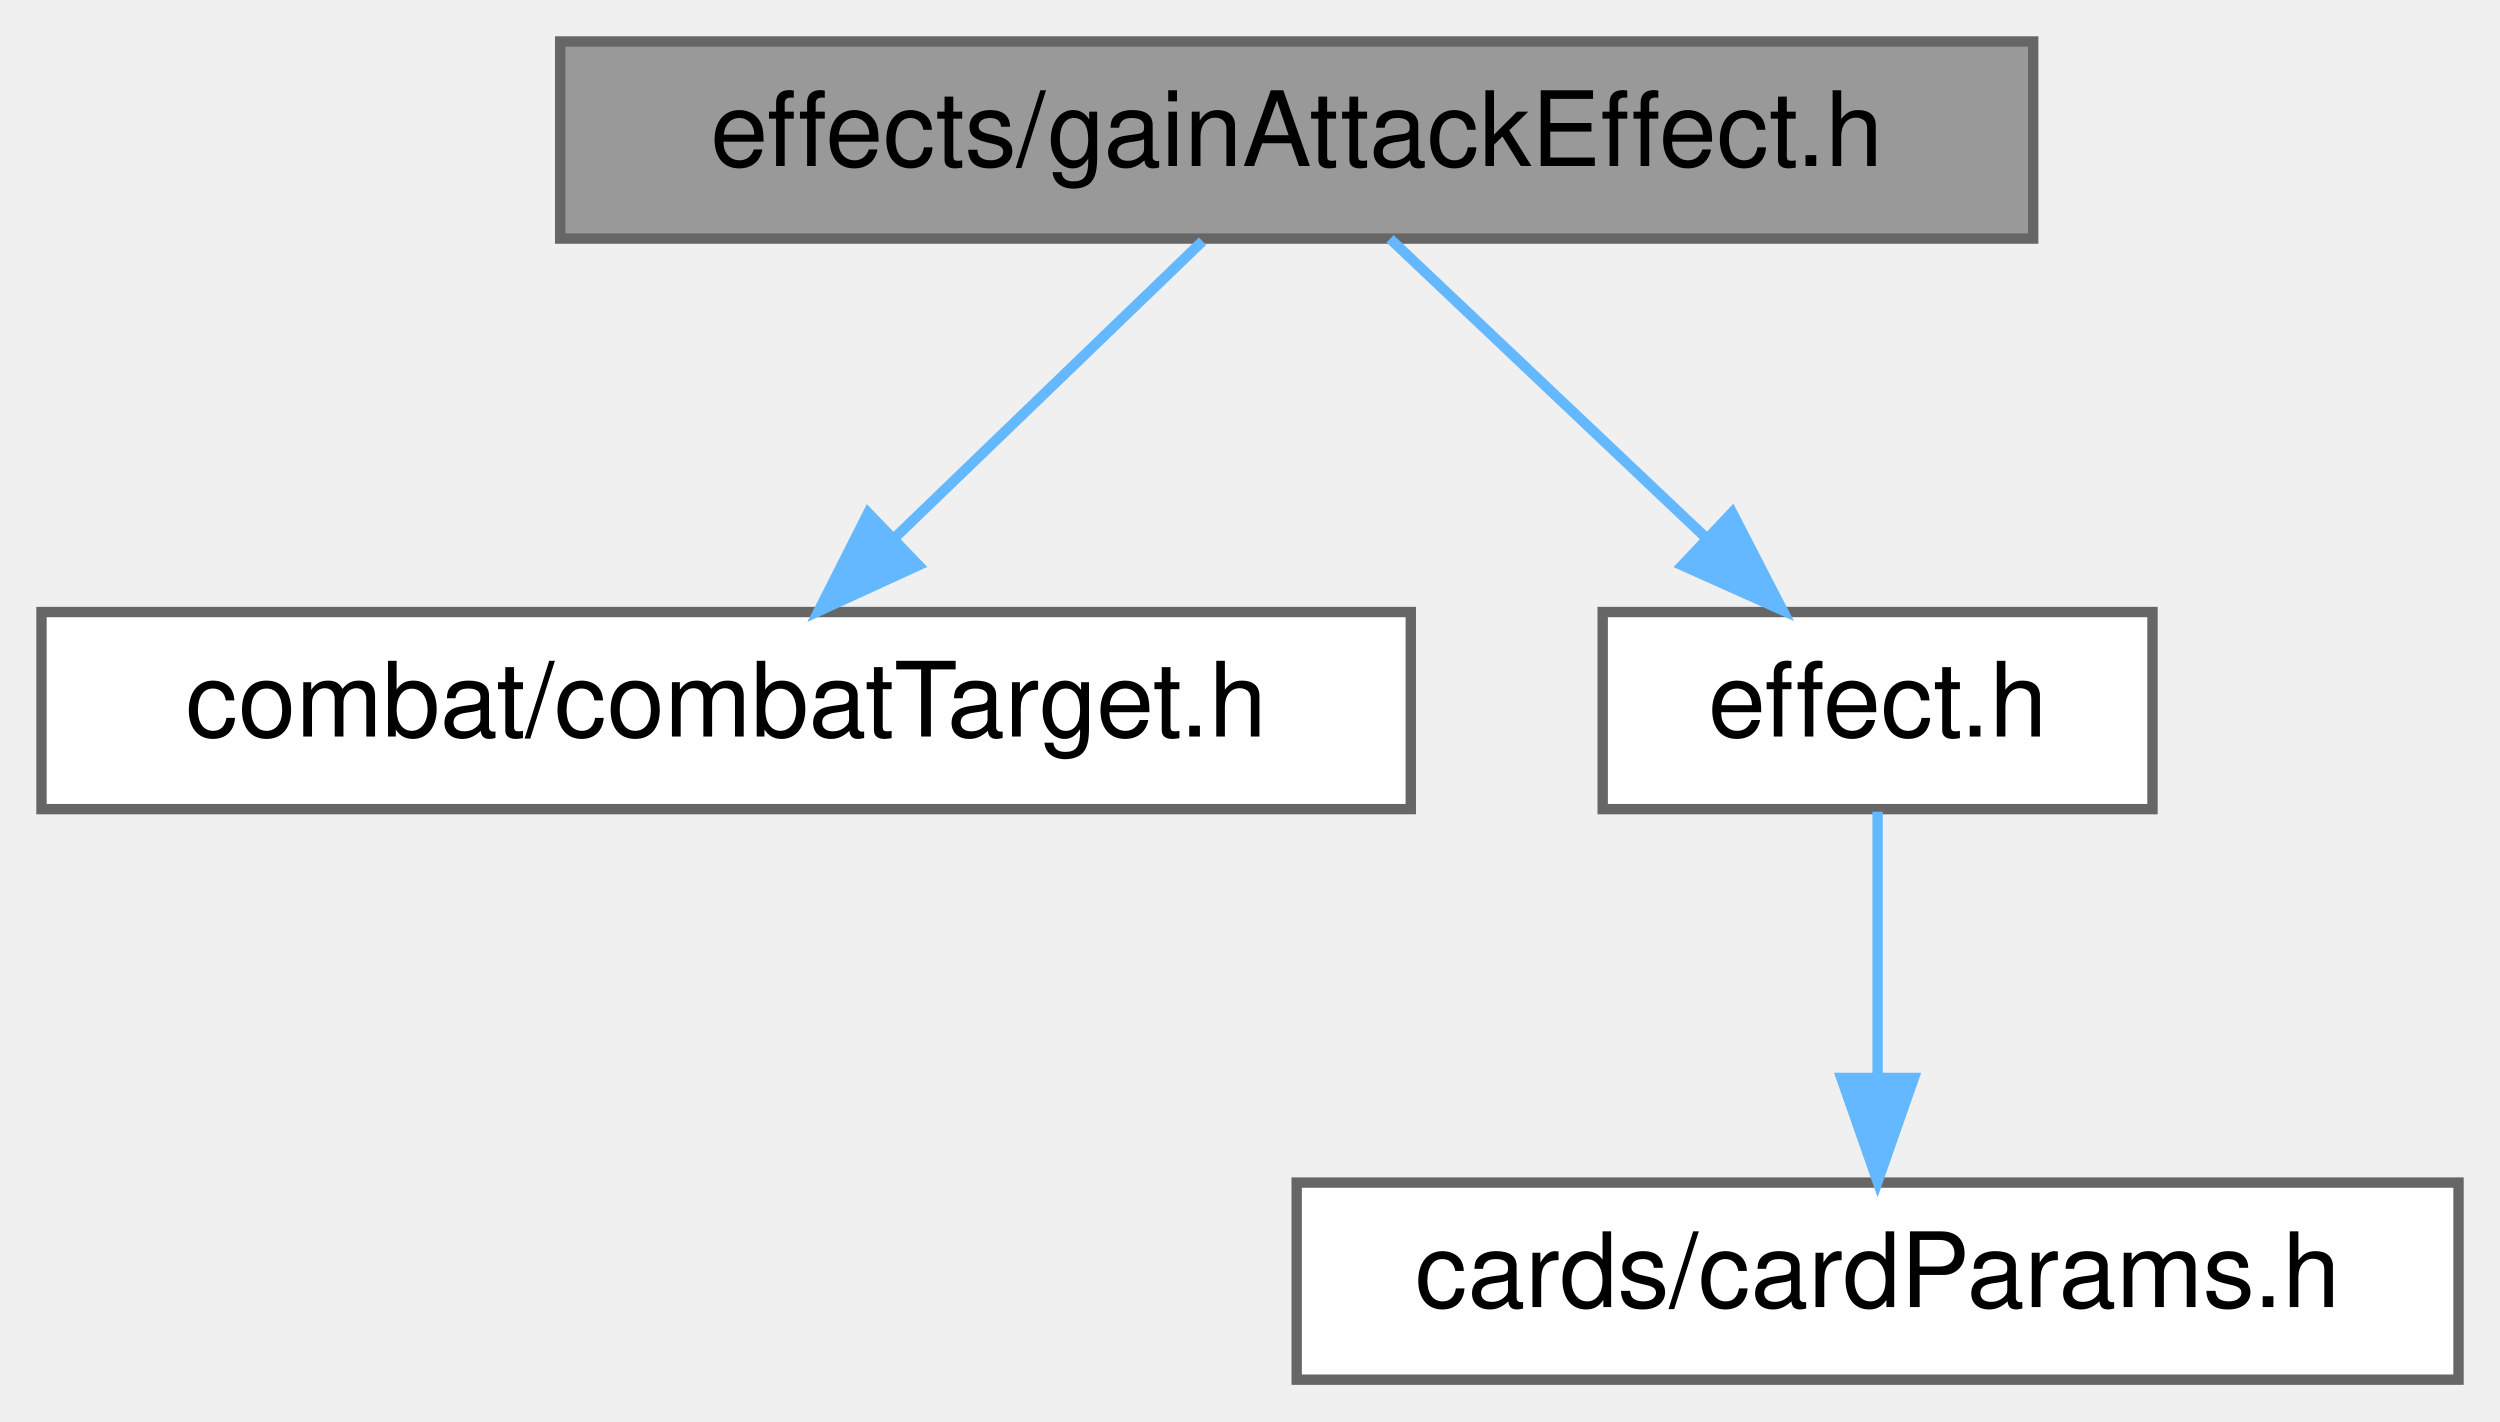
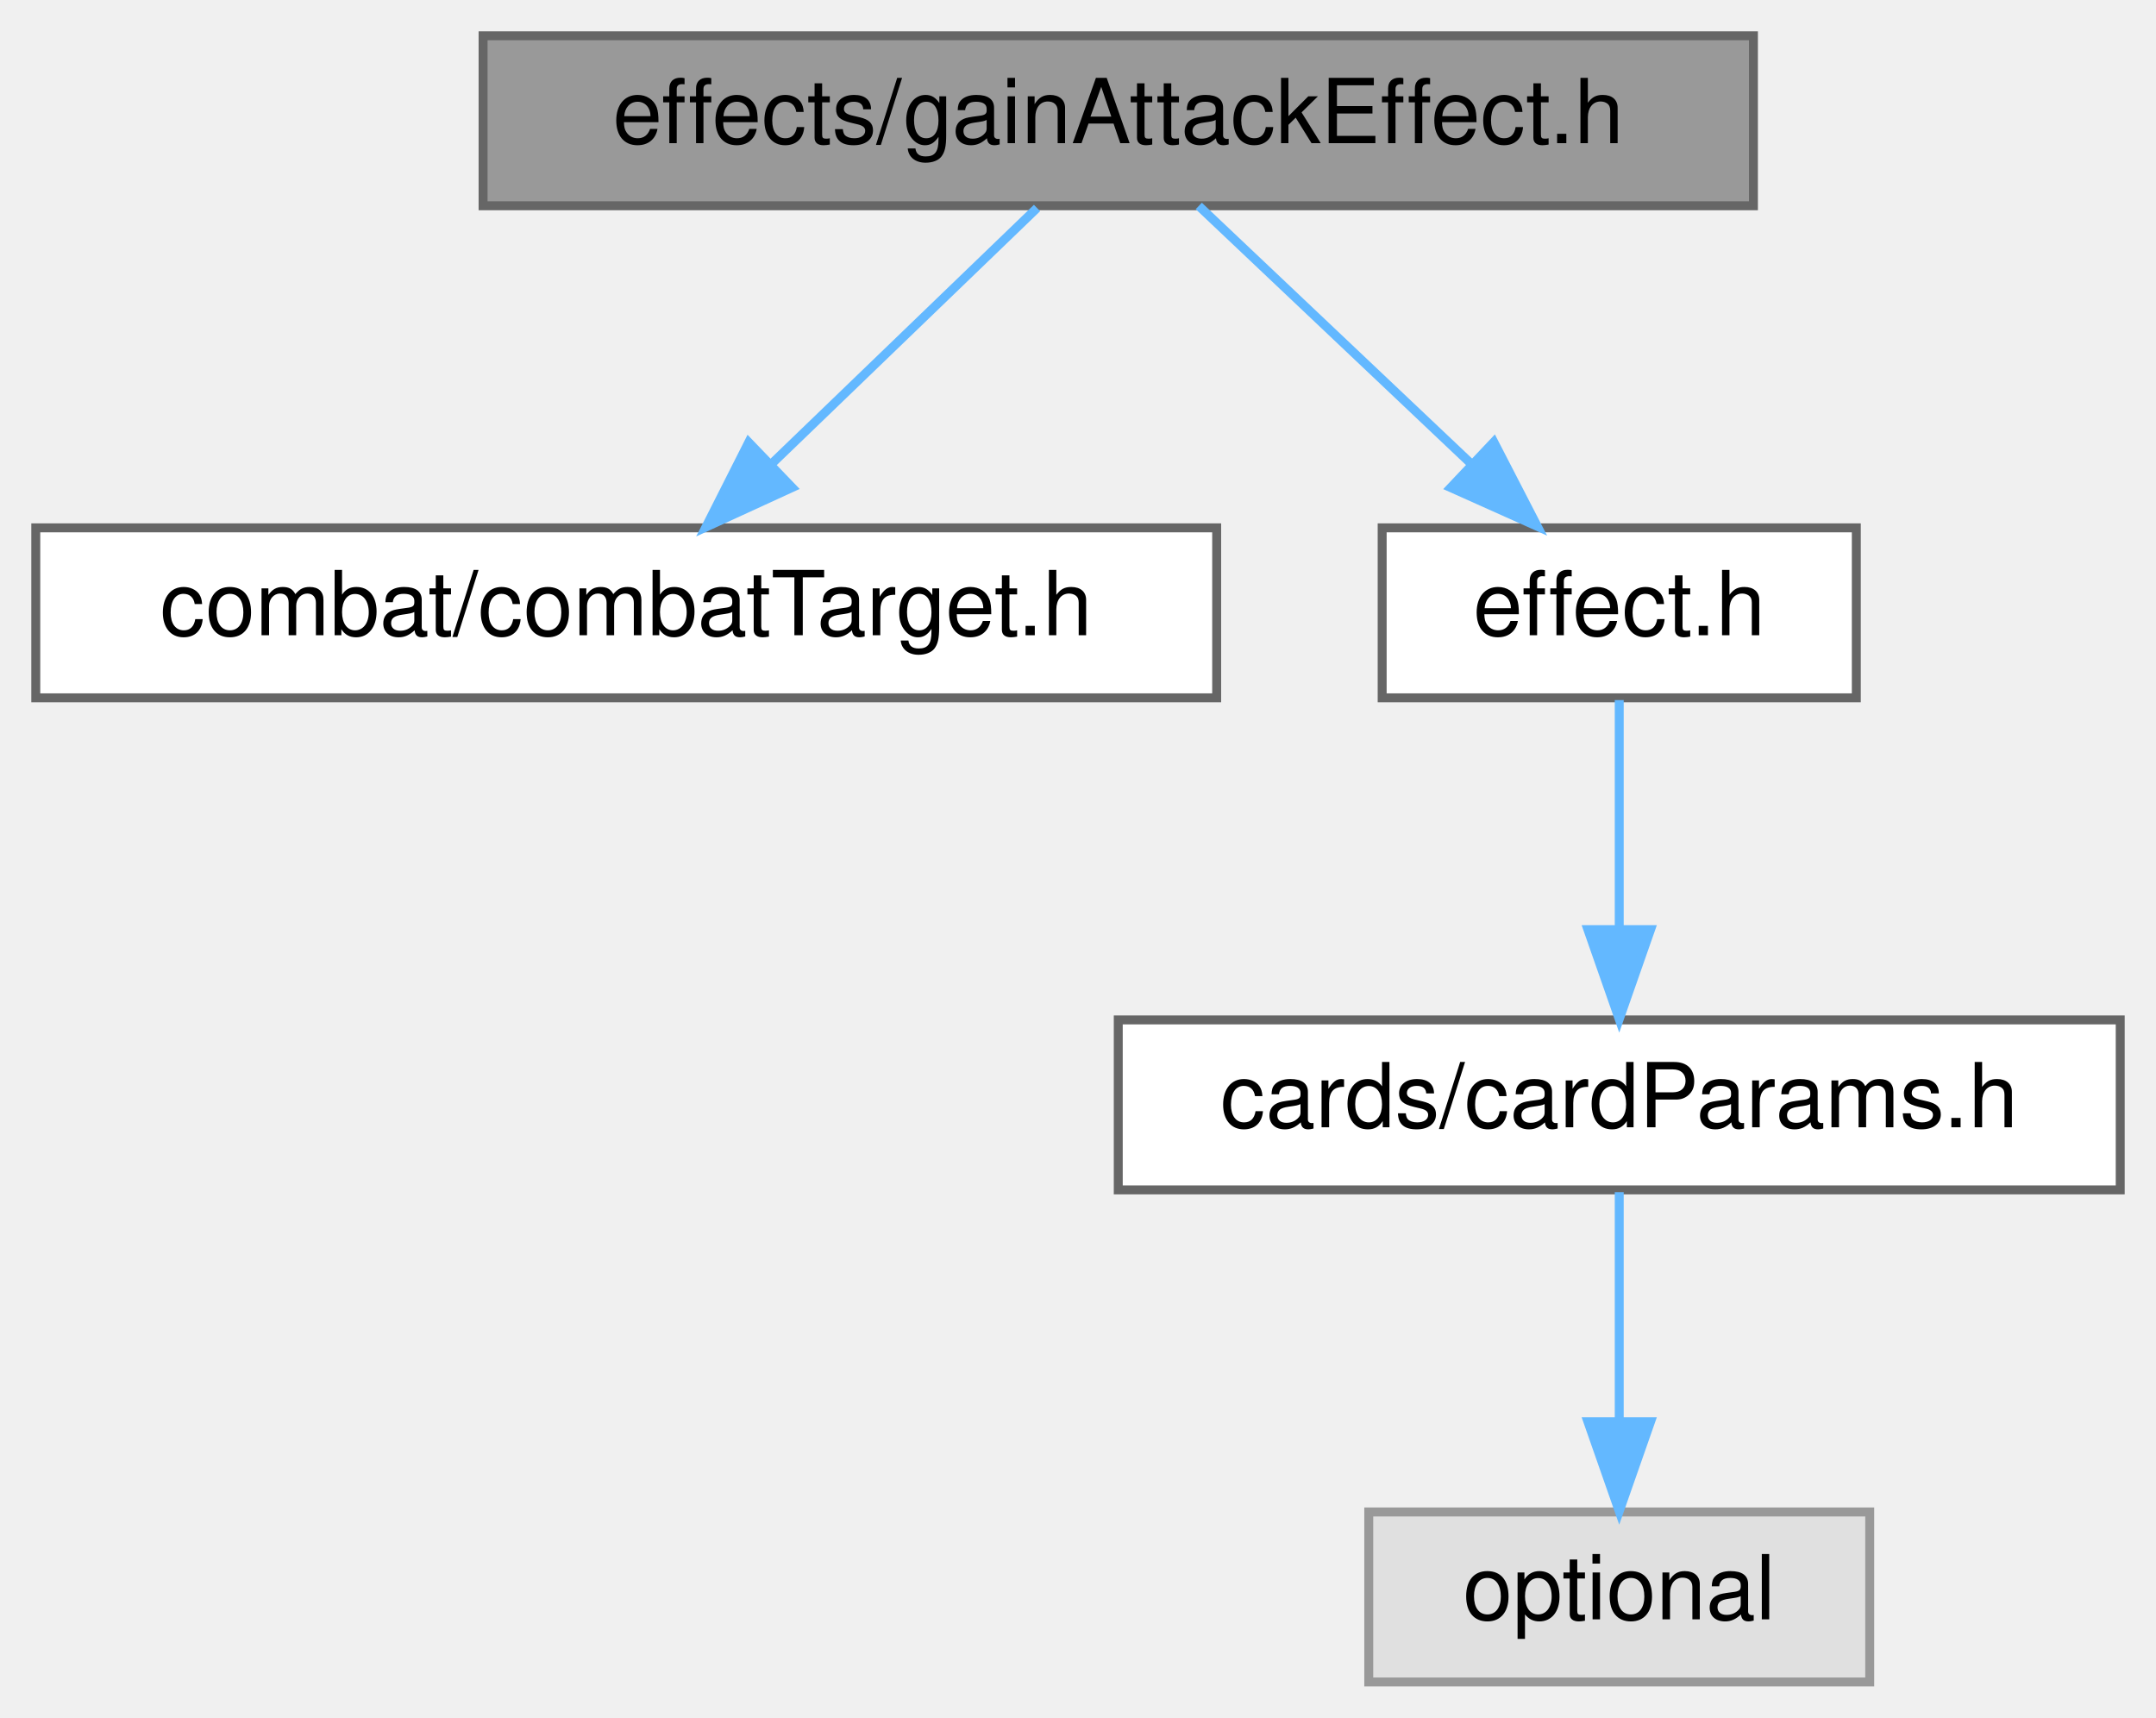
- <svg xmlns="http://www.w3.org/2000/svg" xmlns:xlink="http://www.w3.org/1999/xlink" width="241pt" height="137pt" viewBox="0.00 0.00 241.00 137.00">
-   <g id="graph0" class="graph" transform="scale(1 1) rotate(0) translate(4 133)">
+ <svg xmlns="http://www.w3.org/2000/svg" xmlns:xlink="http://www.w3.org/1999/xlink" width="241pt" height="192pt" viewBox="0.00 0.00 241.00 192.00">
+   <g id="graph0" class="graph" transform="scale(1 1) rotate(0) translate(4 188)">
    <g id="node1" class="node">
      <g id="a_node1">
        <a xlink:title=" ">
-           <polygon fill="#999999" stroke="#666666" points="192,-129 50,-129 50,-110 192,-110 192,-129" />
-           <text text-anchor="middle" x="121" y="-117" font-family="Helvetica,sans-Serif" font-size="10.00">effects/gainAttackEffect.h</text>
+           <polygon fill="#999999" stroke="#666666" points="192,-184 50,-184 50,-165 192,-165 192,-184" />
+           <text text-anchor="middle" x="121" y="-172" font-family="Helvetica,sans-Serif" font-size="10.00">effects/gainAttackEffect.h</text>
        </a>
      </g>
    </g>
    <g id="node2" class="node">
      <g id="a_node2">
        <a xlink:href="combatTarget_8h.html" target="_top" xlink:title=" ">
-           <polygon fill="white" stroke="#666666" points="132,-74 0,-74 0,-55 132,-55 132,-74" />
-           <text text-anchor="middle" x="66" y="-62" font-family="Helvetica,sans-Serif" font-size="10.00">combat/combatTarget.h</text>
+           <polygon fill="white" stroke="#666666" points="132,-129 0,-129 0,-110 132,-110 132,-129" />
+           <text text-anchor="middle" x="66" y="-117" font-family="Helvetica,sans-Serif" font-size="10.00">combat/combatTarget.h</text>
        </a>
      </g>
    </g>
    <g id="edge1" class="edge">
-       <path fill="none" stroke="#63b8ff" d="M111.92,-109.75C103.91,-102.03 92.04,-90.6 82.38,-81.28" />
-       <polygon fill="#63b8ff" stroke="#63b8ff" points="84.54,-78.51 74.91,-74.09 79.69,-83.55 84.54,-78.51" />
+       <path fill="none" stroke="#63b8ff" d="M111.92,-164.75C103.91,-157.03 92.04,-145.6 82.38,-136.28" />
+       <polygon fill="#63b8ff" stroke="#63b8ff" points="84.54,-133.51 74.91,-129.09 79.69,-138.55 84.54,-133.51" />
    </g>
    <g id="node3" class="node">
      <g id="a_node3">
        <a xlink:href="effect_8h.html" target="_top" xlink:title=" ">
-           <polygon fill="white" stroke="#666666" points="203.5,-74 150.5,-74 150.5,-55 203.5,-55 203.5,-74" />
-           <text text-anchor="middle" x="177" y="-62" font-family="Helvetica,sans-Serif" font-size="10.00">effect.h</text>
+           <polygon fill="white" stroke="#666666" points="203.5,-129 150.5,-129 150.5,-110 203.5,-110 203.5,-129" />
+           <text text-anchor="middle" x="177" y="-117" font-family="Helvetica,sans-Serif" font-size="10.00">effect.h</text>
        </a>
      </g>
    </g>
    <g id="edge2" class="edge">
-       <path fill="none" stroke="#63b8ff" d="M130,-109.98C138.19,-102.23 150.51,-90.58 160.47,-81.14" />
-       <polygon fill="#63b8ff" stroke="#63b8ff" points="162.98,-83.59 167.84,-74.17 158.17,-78.5 162.98,-83.59" />
+       <path fill="none" stroke="#63b8ff" d="M130,-164.98C138.19,-157.23 150.51,-145.58 160.47,-136.14" />
+       <polygon fill="#63b8ff" stroke="#63b8ff" points="162.98,-138.59 167.84,-129.17 158.17,-133.5 162.98,-138.59" />
    </g>
    <g id="node4" class="node">
      <g id="a_node4">
        <a xlink:href="cardParams_8h.html" target="_top" xlink:title=" ">
-           <polygon fill="white" stroke="#666666" points="233,-19 121,-19 121,0 233,0 233,-19" />
-           <text text-anchor="middle" x="177" y="-7" font-family="Helvetica,sans-Serif" font-size="10.00">cards/cardParams.h</text>
+           <polygon fill="white" stroke="#666666" points="233,-74 121,-74 121,-55 233,-55 233,-74" />
+           <text text-anchor="middle" x="177" y="-62" font-family="Helvetica,sans-Serif" font-size="10.00">cards/cardParams.h</text>
        </a>
      </g>
    </g>
    <g id="edge3" class="edge">
+       <path fill="none" stroke="#63b8ff" d="M177,-109.75C177,-102.8 177,-92.85 177,-84.13" />
+       <polygon fill="#63b8ff" stroke="#63b8ff" points="180.5,-84.09 177,-74.09 173.5,-84.09 180.5,-84.09" />
+     </g>
+     <g id="node5" class="node">
+       <g id="a_node5">
+         <a xlink:title=" ">
+           <polygon fill="#e0e0e0" stroke="#999999" points="205,-19 149,-19 149,0 205,0 205,-19" />
+           <text text-anchor="middle" x="177" y="-7" font-family="Helvetica,sans-Serif" font-size="10.00">optional</text>
+         </a>
+       </g>
+     </g>
+     <g id="edge4" class="edge">
      <path fill="none" stroke="#63b8ff" d="M177,-54.75C177,-47.8 177,-37.85 177,-29.13" />
      <polygon fill="#63b8ff" stroke="#63b8ff" points="180.5,-29.09 177,-19.09 173.5,-29.09 180.5,-29.09" />
    </g>
  </g>
</svg>
